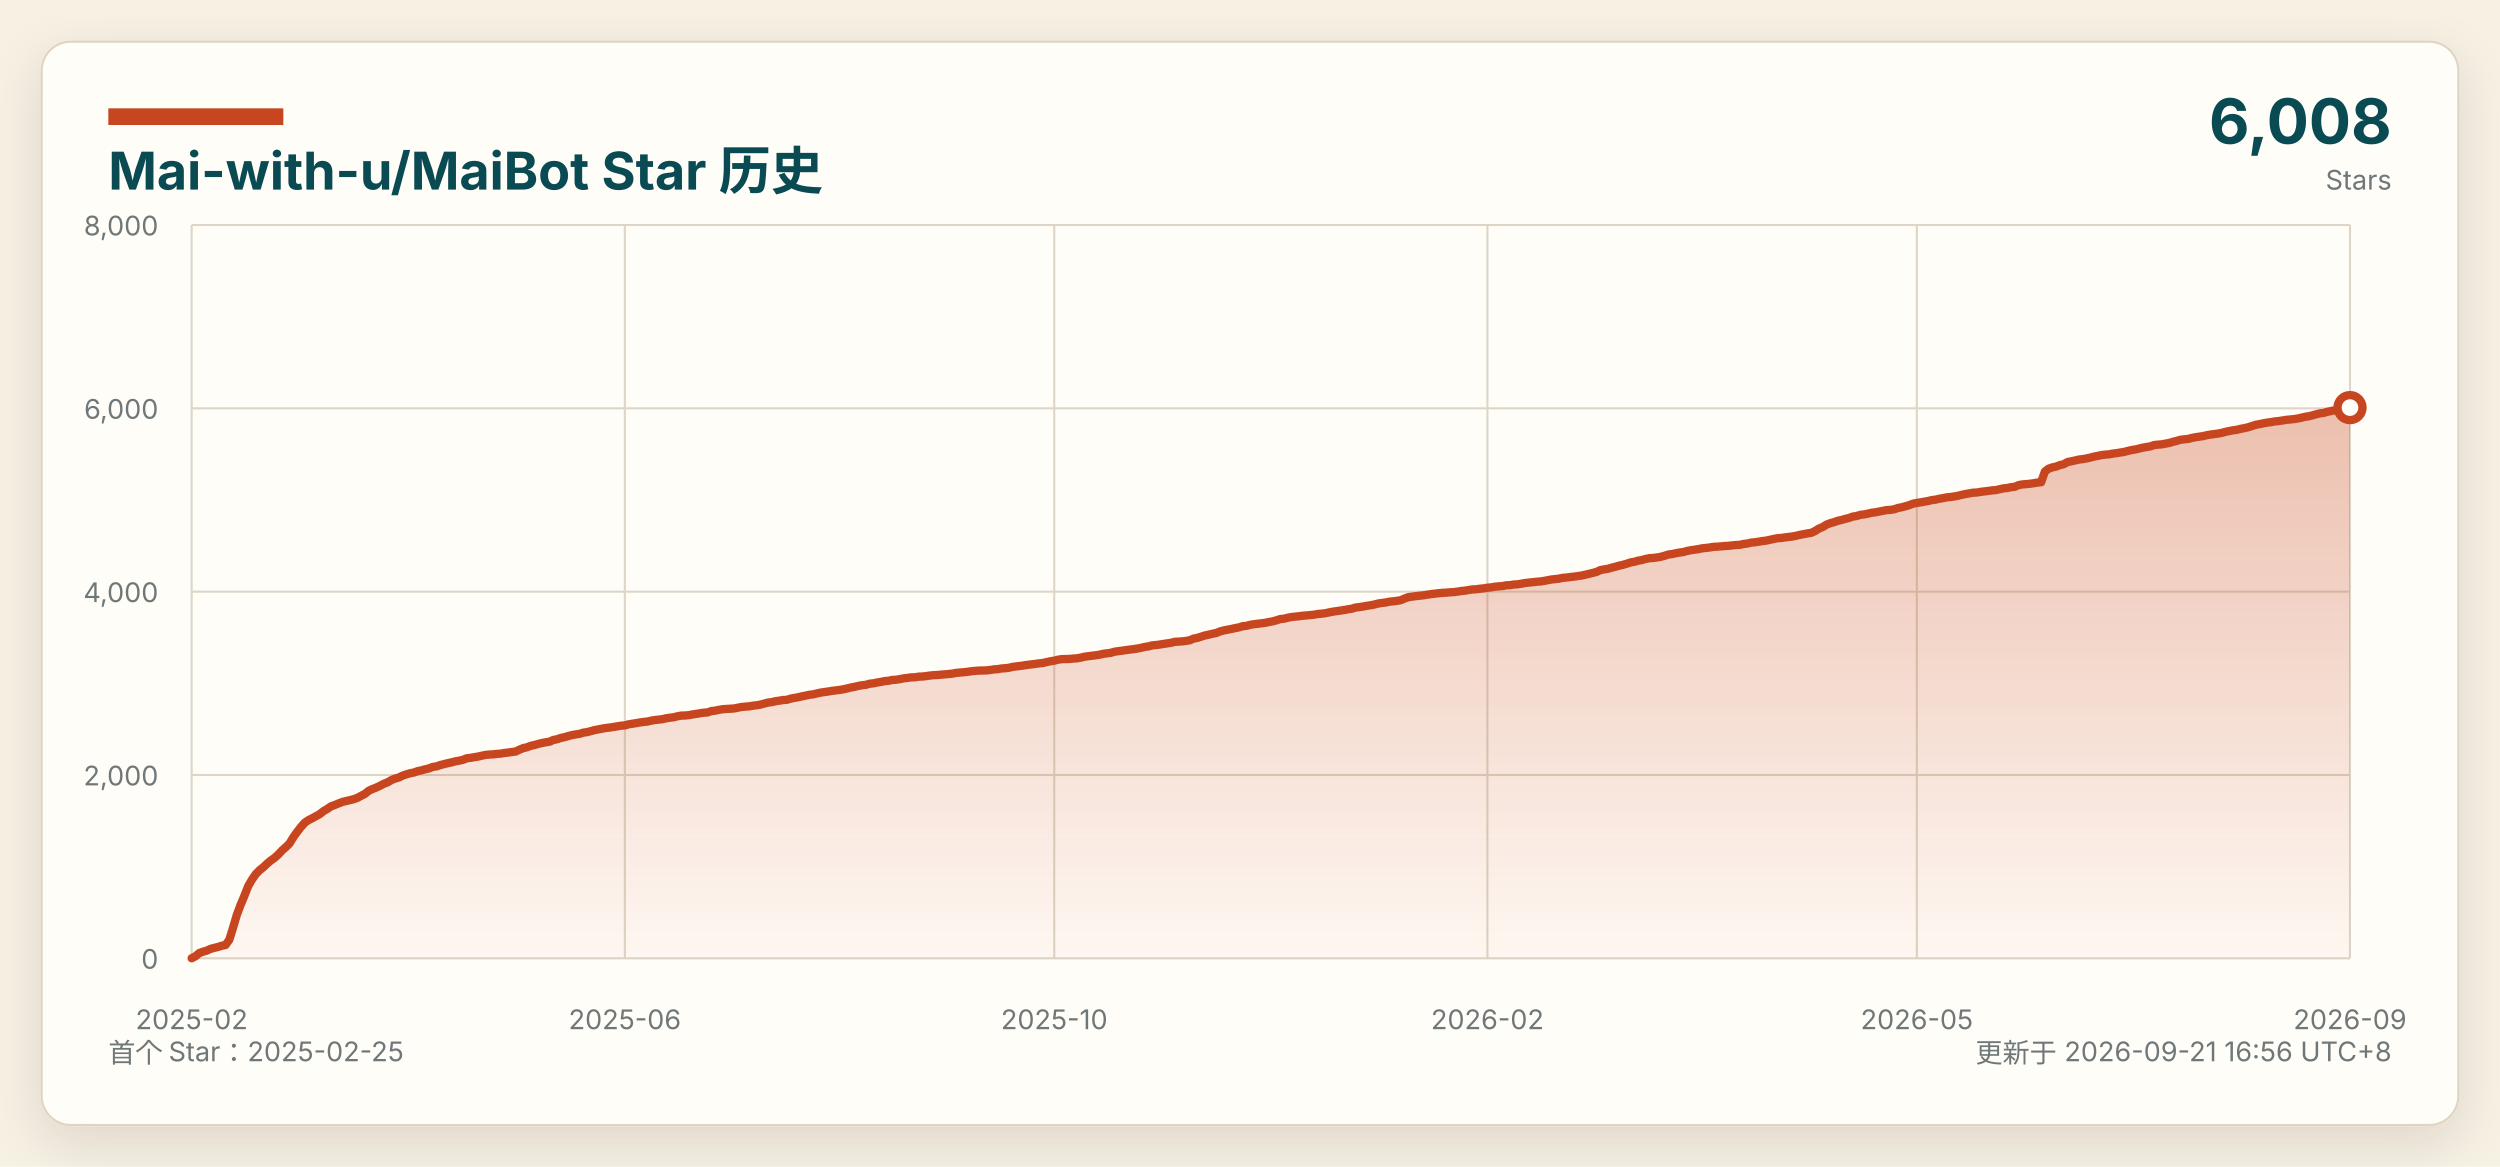
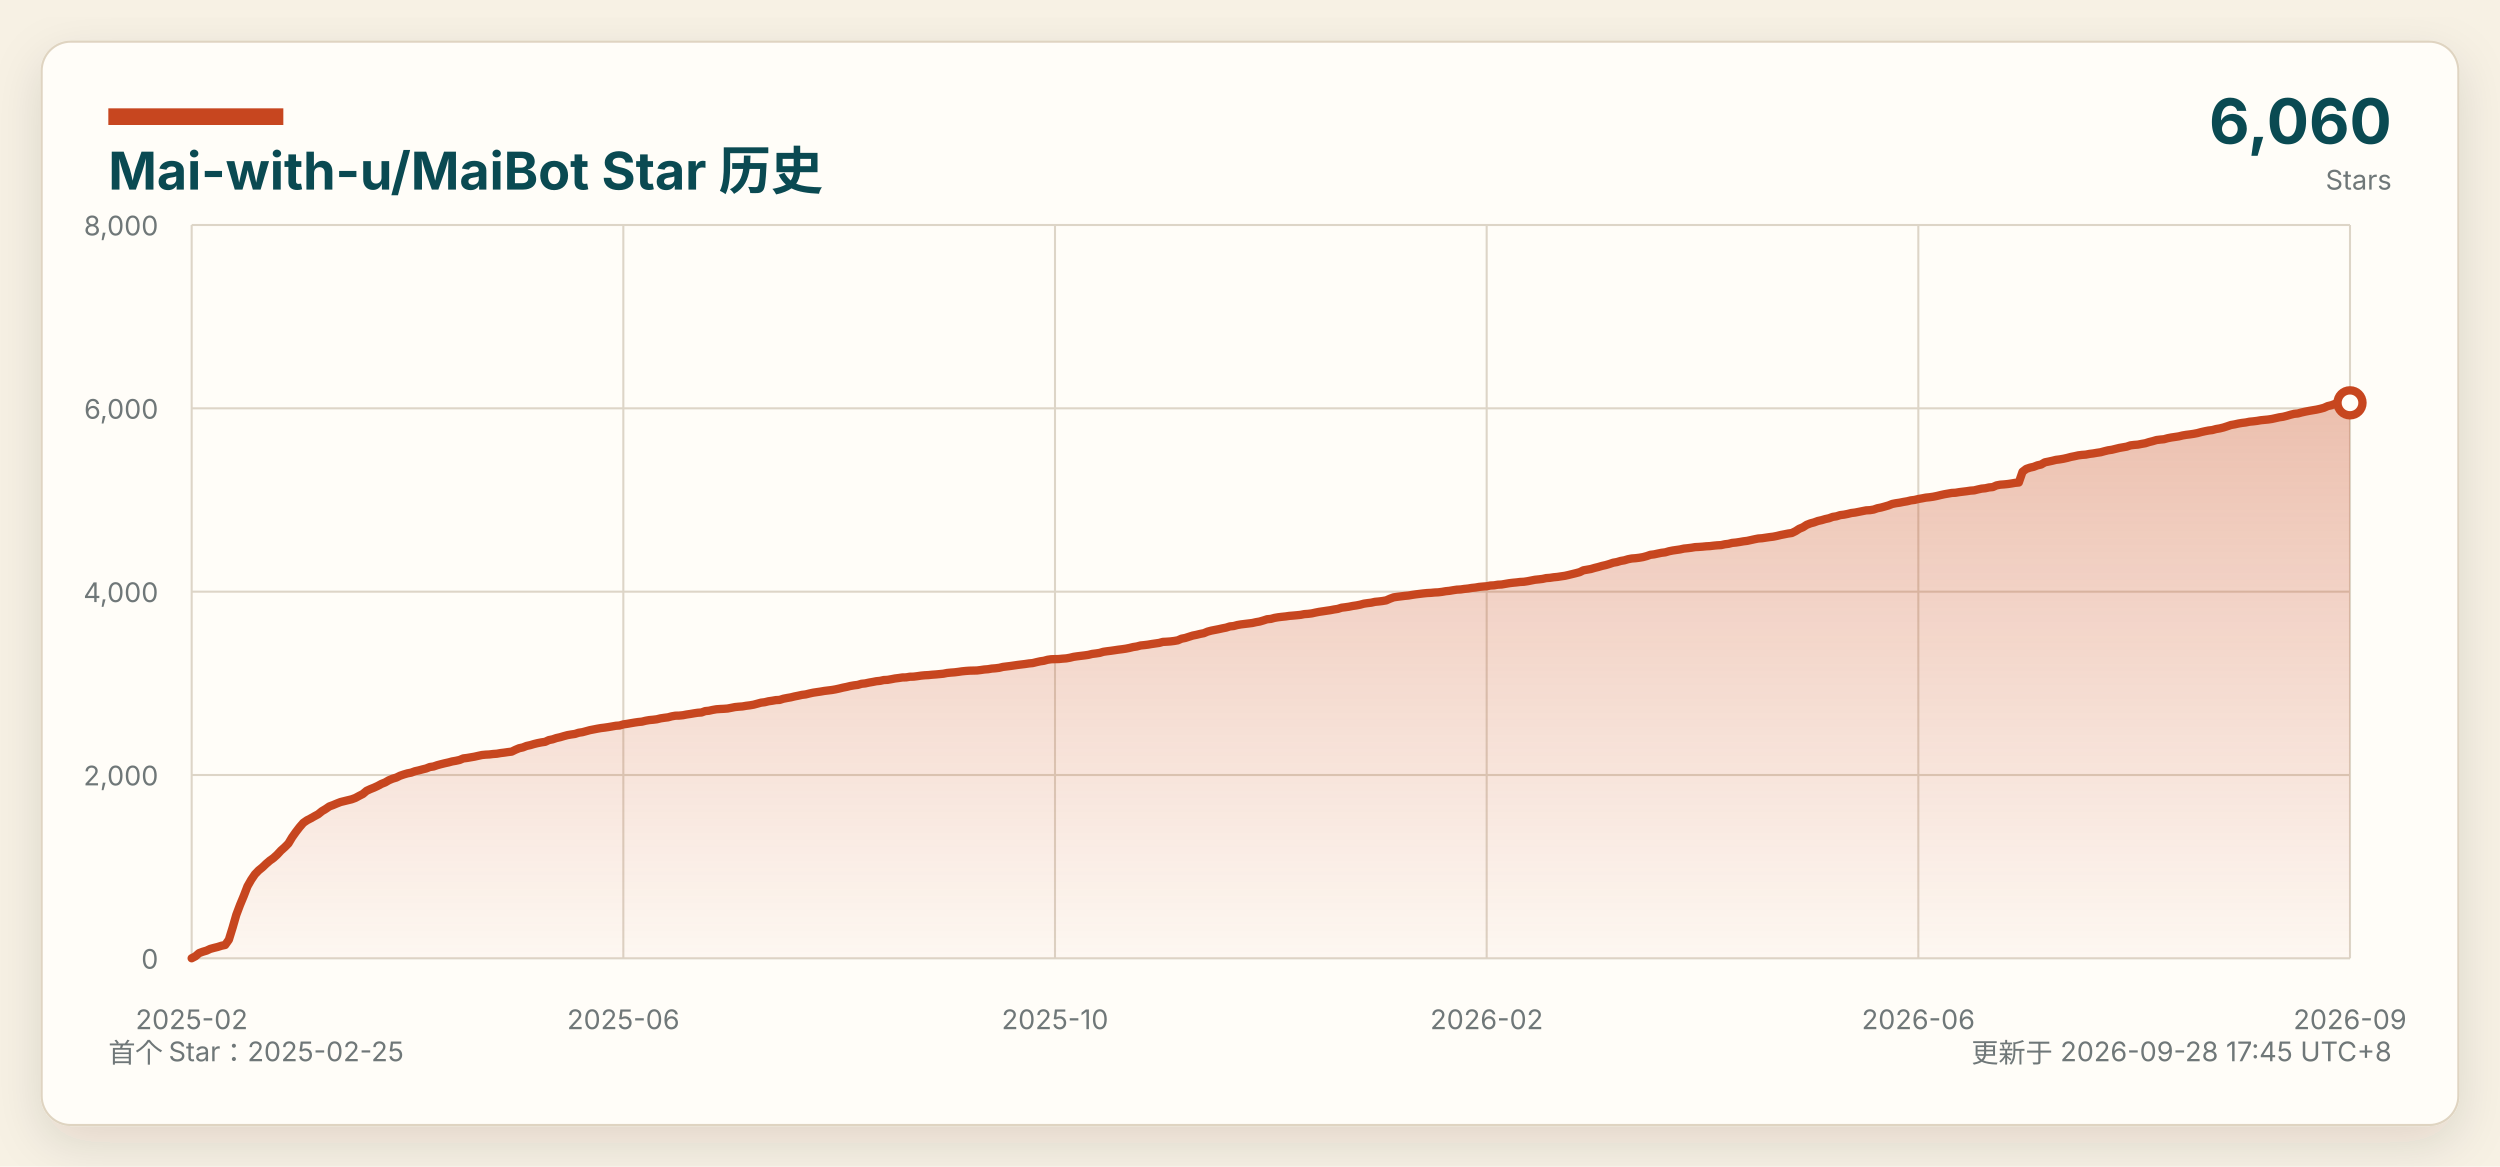
<svg xmlns="http://www.w3.org/2000/svg" width="1200" height="560" viewBox="0 0 1200 560" role="img" aria-labelledby="title desc">
  <defs>
    <linearGradient id="area" x1="0" x2="0" y1="0" y2="1">
      <stop offset="0%" stop-color="#c7461f" stop-opacity="0.34" />
      <stop offset="100%" stop-color="#c7461f" stop-opacity="0.03" />
    </linearGradient>
    <filter id="shadow" x="-5%" y="-8%" width="110%" height="116%">
      <feDropShadow dx="0" dy="8" stdDeviation="12" flood-color="#2b2318" flood-opacity="0.12" />
    </filter>
  </defs>
  <style>
    text { font-family: -apple-system, BlinkMacSystemFont, "Segoe UI", "Microsoft YaHei", sans-serif; }
    .background { fill: #f7f1e4; }
    .panel { fill: #fffdf8; stroke: #dfd4c1; }
    .title { fill: #0a4a52; }
    .muted { fill: #6f7778; }
    .grid { stroke: #ddd5c7; stroke-width: 1; }
    .axis-label { fill: #6f7778; font-size: 13px; }
    @media (prefers-color-scheme: dark) {
      .background { fill: #0d1117; }
      .panel { fill: #161b22; stroke: #30363d; }
      .title { fill: #f0f6fc; }
      .muted, .axis-label { fill: #8b949e; }
      .grid { stroke: #30363d; }
    }
  </style>
  <rect class="background" width="1200" height="560" />
  <rect class="panel" x="20" y="20" width="1160" height="520" rx="14" filter="url(#shadow)" />
  <rect x="52" y="52" width="84" height="8" fill="#c7461f" />
  <text class="title" x="52" y="91" font-size="25" font-weight="700">Mai-with-u/MaiBot Star 历史</text>
  <text class="muted" x="52" y="510" font-size="13">首个 Star：2025-02-25</text>
-   <text class="muted" x="1148" y="510" font-size="13" text-anchor="end">更新于 2026-09-21 16:56 UTC+8</text>
-   <text class="title" x="1148" y="69" font-size="30" font-weight="700" text-anchor="end">6,008</text>
+   <text class="muted" x="1148" y="510" font-size="13" text-anchor="end">更新于 2026-09-28 17:45 UTC+8</text>
+   <text class="title" x="1148" y="69" font-size="30" font-weight="700" text-anchor="end">6,060</text>
  <text class="muted" x="1148" y="91" font-size="13" text-anchor="end">Stars</text>
  <line class="grid" x1="92" y1="460.00" x2="1128" y2="460.00" />
  <text class="axis-label" x="76" y="465.00" text-anchor="end">0</text>
  <line class="grid" x1="92" y1="372.00" x2="1128" y2="372.00" />
  <text class="axis-label" x="76" y="377.00" text-anchor="end">2,000</text>
  <line class="grid" x1="92" y1="284.00" x2="1128" y2="284.00" />
  <text class="axis-label" x="76" y="289.00" text-anchor="end">4,000</text>
  <line class="grid" x1="92" y1="196.00" x2="1128" y2="196.00" />
  <text class="axis-label" x="76" y="201.00" text-anchor="end">6,000</text>
  <line class="grid" x1="92" y1="108.00" x2="1128" y2="108.00" />
  <text class="axis-label" x="76" y="113.00" text-anchor="end">8,000</text>
  <line class="grid" x1="92.00" y1="108" x2="92.00" y2="460" />
  <text class="axis-label" x="92.00" y="494" text-anchor="middle">2025-02</text>
-   <line class="grid" x1="299.92" y1="108" x2="299.92" y2="460" />
-   <text class="axis-label" x="299.92" y="494" text-anchor="middle">2025-06</text>
-   <line class="grid" x1="506.04" y1="108" x2="506.04" y2="460" />
-   <text class="axis-label" x="506.04" y="494" text-anchor="middle">2025-10</text>
-   <line class="grid" x1="713.96" y1="108" x2="713.96" y2="460" />
-   <text class="axis-label" x="713.96" y="494" text-anchor="middle">2026-02</text>
-   <line class="grid" x1="920.08" y1="108" x2="920.08" y2="460" />
-   <text class="axis-label" x="920.08" y="494" text-anchor="middle">2026-05</text>
+   <line class="grid" x1="299.20" y1="108" x2="299.20" y2="460" />
+   <text class="axis-label" x="299.20" y="494" text-anchor="middle">2025-06</text>
+   <line class="grid" x1="506.40" y1="108" x2="506.40" y2="460" />
+   <text class="axis-label" x="506.40" y="494" text-anchor="middle">2025-10</text>
+   <line class="grid" x1="713.60" y1="108" x2="713.60" y2="460" />
+   <text class="axis-label" x="713.60" y="494" text-anchor="middle">2026-02</text>
+   <line class="grid" x1="920.80" y1="108" x2="920.80" y2="460" />
+   <text class="axis-label" x="920.80" y="494" text-anchor="middle">2026-06</text>
  <line class="grid" x1="1128.00" y1="108" x2="1128.00" y2="460" />
  <text class="axis-label" x="1128.00" y="494" text-anchor="middle">2026-09</text>
-   <path d="M 92.00 460 L 92.00 459.96 L 93.81 459.03 L 95.62 457.49 L 97.42 456.83 L 99.23 456.30 L 101.04 455.47 L 102.85 454.98 L 104.66 454.54 L 106.46 453.97 L 108.27 453.58 L 110.08 451.07 L 111.89 445.22 L 113.70 439.06 L 115.50 434.30 L 117.31 429.99 L 119.12 425.37 L 120.93 422.25 L 122.74 419.61 L 124.54 417.76 L 126.35 416.31 L 128.16 414.59 L 129.97 413.05 L 131.78 411.78 L 133.58 410.15 L 135.39 408.21 L 137.20 406.63 L 139.01 404.82 L 140.82 401.83 L 142.62 399.32 L 144.43 396.99 L 146.24 394.92 L 148.05 393.69 L 149.86 392.77 L 151.66 391.76 L 153.47 390.79 L 155.28 389.34 L 157.09 388.28 L 158.90 387.05 L 160.71 386.39 L 162.51 385.64 L 164.32 384.94 L 166.13 384.50 L 167.94 384.06 L 169.75 383.62 L 171.55 382.96 L 173.36 381.99 L 175.17 381.06 L 176.98 379.57 L 178.79 378.73 L 180.59 378.03 L 182.40 377.19 L 184.21 376.22 L 186.02 375.52 L 187.83 374.46 L 189.63 373.72 L 191.44 373.19 L 193.25 372.31 L 195.06 371.69 L 196.87 371.16 L 198.67 370.81 L 200.48 370.15 L 202.29 369.76 L 204.10 369.27 L 205.91 368.83 L 207.71 368.13 L 209.52 367.86 L 211.33 367.25 L 213.14 366.76 L 214.95 366.32 L 216.75 365.93 L 218.56 365.44 L 220.37 365.14 L 222.18 364.74 L 223.99 363.99 L 225.79 363.77 L 227.60 363.46 L 229.41 363.16 L 231.22 362.76 L 233.03 362.36 L 234.83 362.19 L 236.64 362.10 L 238.45 361.88 L 240.26 361.75 L 242.07 361.44 L 243.87 361.22 L 245.68 360.96 L 247.49 360.74 L 249.30 359.86 L 251.11 359.11 L 252.91 358.71 L 254.72 358.01 L 256.53 357.61 L 258.34 357.08 L 260.15 356.64 L 261.95 356.29 L 263.76 356.03 L 265.57 355.19 L 267.38 354.84 L 269.19 354.22 L 270.99 353.83 L 272.80 353.30 L 274.61 352.82 L 276.42 352.51 L 278.23 352.24 L 280.03 351.67 L 281.84 351.41 L 283.65 350.92 L 285.46 350.44 L 287.27 350.09 L 289.08 349.74 L 290.88 349.43 L 292.69 349.21 L 294.50 348.94 L 296.31 348.64 L 298.12 348.33 L 299.92 348.20 L 301.73 347.67 L 303.54 347.40 L 305.35 347.10 L 307.16 346.79 L 308.96 346.52 L 310.77 346.35 L 312.58 345.91 L 314.39 345.60 L 316.20 345.42 L 318.00 345.20 L 319.81 344.76 L 321.62 344.50 L 323.43 344.28 L 325.24 343.80 L 327.04 343.49 L 328.85 343.44 L 330.66 343.27 L 332.47 342.92 L 334.28 342.65 L 336.08 342.34 L 337.89 342.08 L 339.70 341.95 L 341.51 341.29 L 343.32 341.11 L 345.12 340.72 L 346.93 340.41 L 348.74 340.28 L 350.55 340.19 L 352.36 340.06 L 354.16 339.70 L 355.97 339.35 L 357.78 339.18 L 359.59 339.04 L 361.40 338.74 L 363.20 338.52 L 365.01 338.21 L 366.82 337.72 L 368.63 337.24 L 370.44 337.02 L 372.24 336.58 L 374.05 336.32 L 375.86 336.01 L 377.67 335.92 L 379.48 335.35 L 381.28 335.00 L 383.09 334.69 L 384.90 334.25 L 386.71 333.90 L 388.52 333.50 L 390.32 333.28 L 392.13 332.84 L 393.94 332.44 L 395.75 332.18 L 397.56 331.92 L 399.36 331.61 L 401.17 331.39 L 402.98 331.17 L 404.79 330.86 L 406.60 330.46 L 408.40 330.02 L 410.21 329.67 L 412.02 329.23 L 413.83 328.92 L 415.64 328.70 L 417.45 328.18 L 419.25 328.00 L 421.06 327.60 L 422.87 327.30 L 424.68 326.94 L 426.49 326.77 L 428.29 326.37 L 430.10 326.28 L 431.91 325.98 L 433.72 325.62 L 435.53 325.40 L 437.33 325.14 L 439.14 325.10 L 440.95 324.79 L 442.76 324.74 L 444.57 324.52 L 446.37 324.26 L 448.18 324.08 L 449.99 324.00 L 451.80 323.82 L 453.61 323.69 L 455.41 323.51 L 457.22 323.34 L 459.03 322.98 L 460.84 322.81 L 462.65 322.68 L 464.45 322.46 L 466.26 322.19 L 468.07 322.02 L 469.88 321.88 L 471.69 321.84 L 473.49 321.80 L 475.30 321.58 L 477.11 321.31 L 478.92 321.18 L 480.73 320.87 L 482.53 320.74 L 484.34 320.52 L 486.15 320.08 L 487.96 319.86 L 489.77 319.64 L 491.57 319.38 L 493.38 319.11 L 495.19 318.89 L 497.00 318.67 L 498.81 318.41 L 500.61 318.23 L 502.42 317.79 L 504.23 317.40 L 506.04 317.13 L 507.85 316.65 L 509.65 316.38 L 511.46 316.34 L 513.27 316.30 L 515.08 316.12 L 516.89 315.99 L 518.69 315.68 L 520.50 315.24 L 522.31 314.98 L 524.12 314.76 L 525.93 314.54 L 527.73 314.27 L 529.54 313.83 L 531.35 313.61 L 533.16 313.35 L 534.97 312.82 L 536.77 312.56 L 538.58 312.34 L 540.39 312.07 L 542.20 311.81 L 544.01 311.59 L 545.82 311.32 L 547.62 310.97 L 549.43 310.53 L 551.24 310.27 L 553.05 309.78 L 554.86 309.61 L 556.66 309.39 L 558.47 309.08 L 560.28 308.82 L 562.09 308.55 L 563.90 308.07 L 565.70 307.98 L 567.51 307.85 L 569.32 307.63 L 571.13 307.32 L 572.94 306.53 L 574.74 306.18 L 576.55 305.60 L 578.36 305.03 L 580.17 304.64 L 581.98 304.20 L 583.78 303.84 L 585.59 303.10 L 587.40 302.61 L 589.21 302.26 L 591.02 301.91 L 592.82 301.51 L 594.63 301.16 L 596.44 300.59 L 598.25 300.41 L 600.06 299.93 L 601.86 299.62 L 603.67 299.40 L 605.48 299.18 L 607.29 298.96 L 609.10 298.56 L 610.90 298.26 L 612.71 297.73 L 614.52 297.16 L 616.33 296.98 L 618.14 296.50 L 619.94 296.19 L 621.75 295.97 L 623.56 295.79 L 625.37 295.53 L 627.18 295.40 L 628.98 295.22 L 630.79 295.04 L 632.60 294.69 L 634.41 294.56 L 636.22 294.34 L 638.02 293.94 L 639.83 293.59 L 641.64 293.33 L 643.45 293.06 L 645.26 292.80 L 647.06 292.45 L 648.87 292.18 L 650.68 291.61 L 652.49 291.39 L 654.30 291.13 L 656.10 290.78 L 657.91 290.51 L 659.72 290.16 L 661.53 289.68 L 663.34 289.41 L 665.14 289.19 L 666.95 288.80 L 668.76 288.62 L 670.57 288.40 L 672.38 288.09 L 674.18 287.30 L 675.99 286.64 L 677.80 286.38 L 679.61 286.16 L 681.42 285.94 L 683.23 285.76 L 685.03 285.45 L 686.84 285.19 L 688.65 284.97 L 690.46 284.75 L 692.27 284.57 L 694.07 284.48 L 695.88 284.31 L 697.69 284.22 L 699.50 284.00 L 701.31 283.69 L 703.11 283.52 L 704.92 283.21 L 706.73 282.94 L 708.54 282.86 L 710.35 282.59 L 712.15 282.42 L 713.96 282.11 L 715.77 281.93 L 717.58 281.62 L 719.39 281.45 L 721.19 281.32 L 723.00 280.96 L 724.81 280.88 L 726.62 280.57 L 728.43 280.48 L 730.23 280.17 L 732.04 279.86 L 733.85 279.64 L 735.66 279.47 L 737.47 279.25 L 739.27 279.12 L 741.08 278.85 L 742.89 278.50 L 744.70 278.15 L 746.51 277.97 L 748.31 277.75 L 750.12 277.36 L 751.93 277.22 L 753.74 276.96 L 755.55 276.78 L 757.35 276.52 L 759.16 276.26 L 760.97 275.86 L 762.78 275.42 L 764.59 274.98 L 766.39 274.50 L 768.20 273.62 L 770.01 273.31 L 771.82 273.00 L 773.63 272.47 L 775.43 272.03 L 777.24 271.50 L 779.05 271.11 L 780.86 270.58 L 782.67 269.96 L 784.47 269.66 L 786.28 269.13 L 788.09 268.82 L 789.90 268.29 L 791.71 267.94 L 793.51 267.81 L 795.32 267.59 L 797.13 267.28 L 798.94 266.80 L 800.75 266.18 L 802.55 265.96 L 804.36 265.56 L 806.17 265.21 L 807.98 264.99 L 809.79 264.46 L 811.60 264.11 L 813.40 263.85 L 815.21 263.58 L 817.02 263.19 L 818.83 263.01 L 820.64 262.79 L 822.44 262.48 L 824.25 262.40 L 826.06 262.26 L 827.87 262.09 L 829.68 262.00 L 831.48 261.78 L 833.29 261.60 L 835.10 261.52 L 836.91 261.12 L 838.72 260.90 L 840.52 260.46 L 842.33 260.28 L 844.14 260.02 L 845.95 259.71 L 847.76 259.49 L 849.56 259.10 L 851.37 258.70 L 853.18 258.35 L 854.99 258.22 L 856.80 257.95 L 858.60 257.73 L 860.41 257.51 L 862.22 257.16 L 864.03 256.72 L 865.84 256.37 L 867.64 256.02 L 869.45 255.75 L 871.26 254.87 L 873.07 253.73 L 874.88 252.98 L 876.68 251.84 L 878.49 251.13 L 880.30 250.65 L 882.11 249.99 L 883.92 249.59 L 885.72 249.06 L 887.53 248.62 L 889.34 247.96 L 891.15 247.70 L 892.96 247.13 L 894.76 246.91 L 896.57 246.56 L 898.38 246.12 L 900.19 245.90 L 902.00 245.54 L 903.80 245.19 L 905.61 244.84 L 907.42 244.75 L 909.23 244.44 L 911.04 243.83 L 912.84 243.48 L 914.65 242.99 L 916.46 242.46 L 918.27 241.76 L 920.08 241.41 L 921.88 241.14 L 923.69 240.79 L 925.50 240.48 L 927.31 240.04 L 929.12 239.82 L 930.92 239.38 L 932.73 239.08 L 934.54 238.72 L 936.35 238.55 L 938.16 238.28 L 939.97 237.93 L 941.77 237.49 L 943.58 237.10 L 945.39 236.79 L 947.20 236.48 L 949.01 236.39 L 950.81 236.08 L 952.62 235.86 L 954.43 235.64 L 956.24 235.38 L 958.05 235.25 L 959.85 234.81 L 961.66 234.41 L 963.47 234.24 L 965.28 233.84 L 967.09 233.66 L 968.89 232.87 L 970.70 232.52 L 972.51 232.39 L 974.32 232.21 L 976.13 231.95 L 977.93 231.64 L 979.74 231.46 L 981.55 226.32 L 983.36 224.95 L 985.17 224.34 L 986.97 223.94 L 988.78 223.24 L 990.59 222.84 L 992.40 221.78 L 994.21 221.43 L 996.01 221.04 L 997.82 220.60 L 999.63 220.38 L 1001.44 220.07 L 1003.25 219.67 L 1005.05 219.19 L 1006.86 218.84 L 1008.67 218.44 L 1010.48 218.22 L 1012.29 218.09 L 1014.09 217.74 L 1015.90 217.52 L 1017.71 217.21 L 1019.52 216.94 L 1021.33 216.46 L 1023.13 216.02 L 1024.94 215.76 L 1026.75 215.32 L 1028.56 214.88 L 1030.37 214.57 L 1032.17 214.26 L 1033.98 213.64 L 1035.79 213.42 L 1037.60 213.29 L 1039.41 212.94 L 1041.21 212.63 L 1043.02 212.06 L 1044.83 211.62 L 1046.64 211.09 L 1048.45 210.87 L 1050.25 210.70 L 1052.06 210.21 L 1053.87 209.86 L 1055.68 209.60 L 1057.49 209.33 L 1059.29 208.89 L 1061.10 208.58 L 1062.91 208.36 L 1064.72 208.10 L 1066.53 207.75 L 1068.34 207.26 L 1070.14 206.87 L 1071.95 206.52 L 1073.76 206.30 L 1075.57 205.81 L 1077.38 205.50 L 1079.18 205.06 L 1080.99 204.49 L 1082.80 203.88 L 1084.61 203.57 L 1086.42 203.17 L 1088.22 202.86 L 1090.03 202.64 L 1091.84 202.29 L 1093.65 202.12 L 1095.46 201.85 L 1097.26 201.54 L 1099.07 201.37 L 1100.88 201.19 L 1102.69 200.93 L 1104.50 200.53 L 1106.30 200.09 L 1108.11 199.83 L 1109.92 199.39 L 1111.73 198.86 L 1113.54 198.42 L 1115.34 198.20 L 1117.15 197.67 L 1118.96 197.28 L 1120.77 196.92 L 1122.58 196.62 L 1124.38 196.31 L 1126.19 195.91 L 1128.00 195.65 L 1128.00 460 Z" fill="url(#area)" />
-   <polyline points="92.00,459.96 93.81,459.03 95.62,457.49 97.42,456.83 99.23,456.30 101.04,455.47 102.85,454.98 104.66,454.54 106.46,453.97 108.27,453.58 110.08,451.07 111.89,445.22 113.70,439.06 115.50,434.30 117.31,429.99 119.12,425.37 120.93,422.25 122.74,419.61 124.54,417.76 126.35,416.31 128.16,414.59 129.97,413.05 131.78,411.78 133.58,410.15 135.39,408.21 137.20,406.63 139.01,404.82 140.82,401.83 142.62,399.32 144.43,396.99 146.24,394.92 148.05,393.69 149.86,392.77 151.66,391.76 153.47,390.79 155.28,389.34 157.09,388.28 158.90,387.05 160.71,386.39 162.51,385.64 164.32,384.94 166.13,384.50 167.94,384.06 169.75,383.62 171.55,382.96 173.36,381.99 175.17,381.06 176.98,379.57 178.79,378.73 180.59,378.03 182.40,377.19 184.21,376.22 186.02,375.52 187.83,374.46 189.63,373.72 191.44,373.19 193.25,372.31 195.06,371.69 196.87,371.16 198.67,370.81 200.48,370.15 202.29,369.76 204.10,369.27 205.91,368.83 207.71,368.13 209.52,367.86 211.33,367.25 213.14,366.76 214.95,366.32 216.75,365.93 218.56,365.44 220.37,365.14 222.18,364.74 223.99,363.99 225.79,363.77 227.60,363.46 229.41,363.16 231.22,362.76 233.03,362.36 234.83,362.19 236.64,362.10 238.45,361.88 240.26,361.75 242.07,361.44 243.87,361.22 245.68,360.96 247.49,360.74 249.30,359.86 251.11,359.11 252.91,358.71 254.72,358.01 256.53,357.61 258.34,357.08 260.15,356.64 261.95,356.29 263.76,356.03 265.57,355.19 267.38,354.84 269.19,354.22 270.99,353.83 272.80,353.30 274.61,352.82 276.42,352.51 278.23,352.24 280.03,351.67 281.84,351.41 283.65,350.92 285.46,350.44 287.27,350.09 289.08,349.74 290.88,349.43 292.69,349.21 294.50,348.94 296.31,348.64 298.12,348.33 299.92,348.20 301.73,347.67 303.54,347.40 305.35,347.10 307.16,346.79 308.96,346.52 310.77,346.35 312.58,345.91 314.39,345.60 316.20,345.42 318.00,345.20 319.81,344.76 321.62,344.50 323.43,344.28 325.24,343.80 327.04,343.49 328.85,343.44 330.66,343.27 332.47,342.92 334.28,342.65 336.08,342.34 337.89,342.08 339.70,341.95 341.51,341.29 343.32,341.11 345.12,340.72 346.93,340.41 348.74,340.28 350.55,340.19 352.36,340.06 354.16,339.70 355.97,339.35 357.78,339.18 359.59,339.04 361.40,338.74 363.20,338.52 365.01,338.21 366.82,337.72 368.63,337.24 370.44,337.02 372.24,336.58 374.05,336.32 375.86,336.01 377.67,335.92 379.48,335.35 381.28,335.00 383.09,334.69 384.90,334.25 386.71,333.90 388.52,333.50 390.32,333.28 392.13,332.84 393.94,332.44 395.75,332.18 397.56,331.92 399.36,331.61 401.17,331.39 402.98,331.17 404.79,330.86 406.60,330.46 408.40,330.02 410.21,329.67 412.02,329.23 413.83,328.92 415.64,328.70 417.45,328.18 419.25,328.00 421.06,327.60 422.87,327.30 424.68,326.94 426.49,326.77 428.29,326.37 430.10,326.28 431.91,325.98 433.72,325.62 435.53,325.40 437.33,325.14 439.14,325.10 440.95,324.79 442.76,324.74 444.57,324.52 446.37,324.26 448.18,324.08 449.99,324.00 451.80,323.82 453.61,323.69 455.41,323.51 457.22,323.34 459.03,322.98 460.84,322.81 462.65,322.68 464.45,322.46 466.26,322.19 468.07,322.02 469.88,321.88 471.69,321.84 473.49,321.80 475.30,321.58 477.11,321.31 478.92,321.18 480.73,320.87 482.53,320.74 484.34,320.52 486.15,320.08 487.96,319.86 489.77,319.64 491.57,319.38 493.38,319.11 495.19,318.89 497.00,318.67 498.81,318.41 500.61,318.23 502.42,317.79 504.23,317.40 506.04,317.13 507.85,316.65 509.65,316.38 511.46,316.34 513.27,316.30 515.08,316.12 516.89,315.99 518.69,315.68 520.50,315.24 522.31,314.98 524.12,314.76 525.93,314.54 527.73,314.27 529.54,313.83 531.35,313.61 533.16,313.35 534.97,312.82 536.77,312.56 538.58,312.34 540.39,312.07 542.20,311.81 544.01,311.59 545.82,311.32 547.62,310.97 549.43,310.53 551.24,310.27 553.05,309.78 554.86,309.61 556.66,309.39 558.47,309.08 560.28,308.82 562.09,308.55 563.90,308.07 565.70,307.98 567.51,307.85 569.32,307.63 571.13,307.32 572.94,306.53 574.74,306.18 576.55,305.60 578.36,305.03 580.17,304.64 581.98,304.20 583.78,303.84 585.59,303.10 587.40,302.61 589.21,302.26 591.02,301.91 592.82,301.51 594.63,301.16 596.44,300.59 598.25,300.41 600.06,299.93 601.86,299.62 603.67,299.40 605.48,299.18 607.29,298.96 609.10,298.56 610.90,298.26 612.71,297.73 614.52,297.16 616.33,296.98 618.14,296.50 619.94,296.19 621.75,295.97 623.56,295.79 625.37,295.53 627.18,295.40 628.98,295.22 630.79,295.04 632.60,294.69 634.41,294.56 636.22,294.34 638.02,293.94 639.83,293.59 641.64,293.33 643.45,293.06 645.26,292.80 647.06,292.45 648.87,292.18 650.68,291.61 652.49,291.39 654.30,291.13 656.10,290.78 657.91,290.51 659.72,290.16 661.53,289.68 663.34,289.41 665.14,289.19 666.95,288.80 668.76,288.62 670.57,288.40 672.38,288.09 674.18,287.30 675.99,286.64 677.80,286.38 679.61,286.16 681.42,285.94 683.23,285.76 685.03,285.45 686.84,285.19 688.65,284.97 690.46,284.75 692.27,284.57 694.07,284.48 695.88,284.31 697.69,284.22 699.50,284.00 701.31,283.69 703.11,283.52 704.92,283.21 706.73,282.94 708.54,282.86 710.35,282.59 712.15,282.42 713.96,282.11 715.77,281.93 717.58,281.62 719.39,281.45 721.19,281.32 723.00,280.96 724.81,280.88 726.62,280.57 728.43,280.48 730.23,280.17 732.04,279.86 733.85,279.64 735.66,279.47 737.47,279.25 739.27,279.12 741.08,278.85 742.89,278.50 744.70,278.15 746.51,277.97 748.31,277.75 750.12,277.36 751.93,277.22 753.74,276.96 755.55,276.78 757.35,276.52 759.16,276.26 760.97,275.86 762.78,275.42 764.59,274.98 766.39,274.50 768.20,273.62 770.01,273.31 771.82,273.00 773.63,272.47 775.43,272.03 777.24,271.50 779.05,271.11 780.86,270.58 782.67,269.96 784.47,269.66 786.28,269.13 788.09,268.82 789.90,268.29 791.71,267.94 793.51,267.81 795.32,267.59 797.13,267.28 798.94,266.80 800.75,266.18 802.55,265.96 804.36,265.56 806.17,265.21 807.98,264.99 809.79,264.46 811.60,264.11 813.40,263.85 815.21,263.58 817.02,263.19 818.83,263.01 820.64,262.79 822.44,262.48 824.25,262.40 826.06,262.26 827.87,262.09 829.68,262.00 831.48,261.78 833.29,261.60 835.10,261.52 836.91,261.12 838.72,260.90 840.52,260.46 842.33,260.28 844.14,260.02 845.95,259.71 847.76,259.49 849.56,259.10 851.37,258.70 853.18,258.35 854.99,258.22 856.80,257.95 858.60,257.73 860.41,257.51 862.22,257.16 864.03,256.72 865.84,256.37 867.64,256.02 869.45,255.75 871.26,254.87 873.07,253.73 874.88,252.98 876.68,251.84 878.49,251.13 880.30,250.65 882.11,249.99 883.92,249.59 885.72,249.06 887.53,248.62 889.34,247.96 891.15,247.70 892.96,247.13 894.76,246.91 896.57,246.56 898.38,246.12 900.19,245.90 902.00,245.54 903.80,245.19 905.61,244.84 907.42,244.75 909.23,244.44 911.04,243.83 912.84,243.48 914.65,242.99 916.46,242.46 918.27,241.76 920.08,241.41 921.88,241.14 923.69,240.79 925.50,240.48 927.31,240.04 929.12,239.82 930.92,239.38 932.73,239.08 934.54,238.72 936.35,238.55 938.16,238.28 939.97,237.93 941.77,237.49 943.58,237.10 945.39,236.79 947.20,236.48 949.01,236.39 950.81,236.08 952.62,235.86 954.43,235.64 956.24,235.38 958.05,235.25 959.85,234.81 961.66,234.41 963.47,234.24 965.28,233.84 967.09,233.66 968.89,232.87 970.70,232.52 972.51,232.39 974.32,232.21 976.13,231.95 977.93,231.64 979.74,231.46 981.55,226.32 983.36,224.95 985.17,224.34 986.97,223.94 988.78,223.24 990.59,222.84 992.40,221.78 994.21,221.43 996.01,221.04 997.82,220.60 999.63,220.38 1001.44,220.07 1003.25,219.67 1005.05,219.19 1006.86,218.84 1008.67,218.44 1010.48,218.22 1012.29,218.09 1014.09,217.74 1015.90,217.52 1017.71,217.21 1019.52,216.94 1021.33,216.46 1023.13,216.02 1024.94,215.76 1026.75,215.32 1028.56,214.88 1030.37,214.57 1032.17,214.26 1033.98,213.64 1035.79,213.42 1037.60,213.29 1039.41,212.94 1041.21,212.63 1043.02,212.06 1044.83,211.62 1046.64,211.09 1048.45,210.87 1050.25,210.70 1052.06,210.21 1053.87,209.86 1055.68,209.60 1057.49,209.33 1059.29,208.89 1061.10,208.58 1062.91,208.36 1064.72,208.10 1066.53,207.75 1068.34,207.26 1070.14,206.87 1071.95,206.52 1073.76,206.30 1075.57,205.81 1077.38,205.50 1079.18,205.06 1080.99,204.49 1082.80,203.88 1084.61,203.57 1086.42,203.17 1088.22,202.86 1090.03,202.64 1091.84,202.29 1093.65,202.12 1095.46,201.85 1097.26,201.54 1099.07,201.37 1100.88,201.19 1102.69,200.93 1104.50,200.53 1106.30,200.09 1108.11,199.83 1109.92,199.39 1111.73,198.86 1113.54,198.42 1115.34,198.20 1117.15,197.67 1118.96,197.28 1120.77,196.92 1122.58,196.62 1124.38,196.31 1126.19,195.91 1128.00,195.65" fill="none" stroke="#c7461f" stroke-width="4" stroke-linejoin="round" stroke-linecap="round" />
-   <circle cx="1128.00" cy="195.65" r="6" fill="#fffdf8" stroke="#c7461f" stroke-width="4" />
+   <path d="M 92.00 460 L 92.00 459.96 L 93.79 459.03 L 95.57 457.49 L 97.36 456.83 L 99.14 456.30 L 100.93 455.47 L 102.72 454.98 L 104.50 454.54 L 106.29 453.97 L 108.08 453.58 L 109.86 451.07 L 111.65 445.26 L 113.43 439.10 L 115.22 434.35 L 117.01 430.04 L 118.79 425.42 L 120.58 422.29 L 122.37 419.65 L 124.15 417.80 L 125.94 416.35 L 127.72 414.64 L 129.51 413.10 L 131.30 411.82 L 133.08 410.19 L 134.87 408.26 L 136.66 406.67 L 138.44 404.87 L 140.23 401.88 L 142.01 399.37 L 143.80 397.04 L 145.59 394.97 L 147.37 393.74 L 149.16 392.81 L 150.94 391.80 L 152.73 390.83 L 154.52 389.38 L 156.30 388.32 L 158.09 387.09 L 159.88 386.43 L 161.66 385.68 L 163.45 384.98 L 165.23 384.54 L 167.02 384.10 L 168.81 383.66 L 170.59 383.00 L 172.38 382.03 L 174.17 381.11 L 175.95 379.61 L 177.74 378.78 L 179.52 378.07 L 181.31 377.24 L 183.10 376.27 L 184.88 375.56 L 186.67 374.51 L 188.46 373.76 L 190.24 373.23 L 192.03 372.35 L 193.81 371.74 L 195.60 371.21 L 197.39 370.86 L 199.17 370.20 L 200.96 369.80 L 202.74 369.32 L 204.53 368.88 L 206.32 368.17 L 208.10 367.91 L 209.89 367.29 L 211.68 366.81 L 213.46 366.37 L 215.25 365.97 L 217.03 365.49 L 218.82 365.18 L 220.61 364.78 L 222.39 364.04 L 224.18 363.82 L 225.97 363.51 L 227.75 363.20 L 229.54 362.80 L 231.32 362.41 L 233.11 362.23 L 234.90 362.14 L 236.68 361.92 L 238.47 361.79 L 240.26 361.48 L 242.04 361.26 L 243.83 361.00 L 245.61 360.78 L 247.40 359.90 L 249.19 359.15 L 250.97 358.76 L 252.76 358.05 L 254.54 357.66 L 256.33 357.13 L 258.12 356.69 L 259.90 356.34 L 261.69 356.07 L 263.48 355.24 L 265.26 354.88 L 267.05 354.27 L 268.83 353.87 L 270.62 353.34 L 272.41 352.86 L 274.19 352.55 L 275.98 352.29 L 277.77 351.72 L 279.55 351.45 L 281.34 350.97 L 283.12 350.48 L 284.91 350.13 L 286.70 349.78 L 288.48 349.47 L 290.27 349.25 L 292.06 348.99 L 293.84 348.68 L 295.63 348.37 L 297.41 348.24 L 299.20 347.71 L 300.99 347.45 L 302.77 347.14 L 304.56 346.83 L 306.34 346.57 L 308.13 346.39 L 309.92 345.95 L 311.70 345.64 L 313.49 345.47 L 315.28 345.25 L 317.06 344.81 L 318.85 344.54 L 320.63 344.32 L 322.42 343.84 L 324.21 343.53 L 325.99 343.49 L 327.78 343.31 L 329.57 342.96 L 331.35 342.70 L 333.14 342.39 L 334.92 342.12 L 336.71 341.99 L 338.50 341.33 L 340.28 341.16 L 342.07 340.76 L 343.86 340.45 L 345.64 340.32 L 347.43 340.23 L 349.21 340.10 L 351.00 339.75 L 352.79 339.40 L 354.57 339.22 L 356.36 339.09 L 358.14 338.78 L 359.93 338.56 L 361.72 338.25 L 363.50 337.77 L 365.29 337.28 L 367.08 337.06 L 368.86 336.62 L 370.65 336.36 L 372.43 336.05 L 374.22 335.96 L 376.01 335.39 L 377.79 335.04 L 379.58 334.73 L 381.37 334.29 L 383.15 333.94 L 384.94 333.54 L 386.72 333.32 L 388.51 332.88 L 390.30 332.49 L 392.08 332.22 L 393.87 331.96 L 395.66 331.65 L 397.44 331.43 L 399.23 331.21 L 401.01 330.90 L 402.80 330.51 L 404.59 330.07 L 406.37 329.72 L 408.16 329.28 L 409.94 328.97 L 411.73 328.75 L 413.52 328.22 L 415.30 328.04 L 417.09 327.65 L 418.88 327.34 L 420.66 326.99 L 422.45 326.81 L 424.23 326.42 L 426.02 326.33 L 427.81 326.02 L 429.59 325.67 L 431.38 325.45 L 433.17 325.18 L 434.95 325.14 L 436.74 324.83 L 438.52 324.79 L 440.31 324.57 L 442.10 324.30 L 443.88 324.13 L 445.67 324.04 L 447.46 323.86 L 449.24 323.73 L 451.03 323.56 L 452.81 323.38 L 454.60 323.03 L 456.39 322.85 L 458.17 322.72 L 459.96 322.50 L 461.74 322.24 L 463.53 322.06 L 465.32 321.93 L 467.10 321.88 L 468.89 321.84 L 470.68 321.62 L 472.46 321.36 L 474.25 321.22 L 476.03 320.92 L 477.82 320.78 L 479.61 320.56 L 481.39 320.12 L 483.18 319.90 L 484.97 319.68 L 486.75 319.42 L 488.54 319.16 L 490.32 318.94 L 492.11 318.72 L 493.90 318.45 L 495.68 318.28 L 497.47 317.84 L 499.26 317.44 L 501.04 317.18 L 502.83 316.69 L 504.61 316.43 L 506.40 316.38 L 508.19 316.34 L 509.97 316.16 L 511.76 316.03 L 513.54 315.72 L 515.33 315.28 L 517.12 315.02 L 518.90 314.80 L 520.69 314.58 L 522.48 314.32 L 524.26 313.88 L 526.05 313.66 L 527.83 313.39 L 529.62 312.86 L 531.41 312.60 L 533.19 312.38 L 534.98 312.12 L 536.77 311.85 L 538.55 311.63 L 540.34 311.37 L 542.12 311.02 L 543.91 310.58 L 545.70 310.31 L 547.48 309.83 L 549.27 309.65 L 551.06 309.43 L 552.84 309.12 L 554.63 308.86 L 556.41 308.60 L 558.20 308.11 L 559.99 308.02 L 561.77 307.89 L 563.56 307.67 L 565.34 307.36 L 567.13 306.57 L 568.92 306.22 L 570.70 305.65 L 572.49 305.08 L 574.28 304.72 L 576.06 304.28 L 577.85 303.93 L 579.63 303.18 L 581.42 302.70 L 583.21 302.35 L 584.99 302.00 L 586.78 301.60 L 588.57 301.25 L 590.35 300.68 L 592.14 300.50 L 593.92 300.02 L 595.71 299.71 L 597.50 299.49 L 599.28 299.27 L 601.07 299.05 L 602.86 298.65 L 604.64 298.34 L 606.43 297.82 L 608.21 297.24 L 610.00 297.07 L 611.79 296.58 L 613.57 296.28 L 615.36 296.06 L 617.14 295.88 L 618.93 295.62 L 620.72 295.48 L 622.50 295.31 L 624.29 295.13 L 626.08 294.78 L 627.86 294.65 L 629.65 294.43 L 631.43 294.03 L 633.22 293.68 L 635.01 293.42 L 636.79 293.15 L 638.58 292.89 L 640.37 292.54 L 642.15 292.27 L 643.94 291.70 L 645.72 291.48 L 647.51 291.22 L 649.30 290.86 L 651.08 290.60 L 652.87 290.25 L 654.66 289.76 L 656.44 289.50 L 658.23 289.28 L 660.01 288.88 L 661.80 288.71 L 663.59 288.49 L 665.37 288.18 L 667.16 287.39 L 668.94 286.73 L 670.73 286.46 L 672.52 286.24 L 674.30 286.02 L 676.09 285.85 L 677.88 285.54 L 679.66 285.28 L 681.45 285.06 L 683.23 284.84 L 685.02 284.66 L 686.81 284.57 L 688.59 284.40 L 690.38 284.31 L 692.17 284.09 L 693.95 283.78 L 695.74 283.60 L 697.52 283.30 L 699.31 283.03 L 701.10 282.94 L 702.88 282.68 L 704.67 282.50 L 706.46 282.20 L 708.24 282.02 L 710.03 281.71 L 711.81 281.54 L 713.60 281.40 L 715.39 281.05 L 717.17 280.96 L 718.96 280.66 L 720.74 280.57 L 722.53 280.26 L 724.32 279.95 L 726.10 279.73 L 727.89 279.56 L 729.68 279.34 L 731.46 279.25 L 733.25 278.98 L 735.03 278.63 L 736.82 278.28 L 738.61 278.10 L 740.39 277.88 L 742.18 277.49 L 743.97 277.36 L 745.75 277.09 L 747.54 276.92 L 749.32 276.65 L 751.11 276.39 L 752.90 275.99 L 754.68 275.55 L 756.47 275.11 L 758.26 274.63 L 760.04 273.75 L 761.83 273.44 L 763.61 273.13 L 765.40 272.60 L 767.19 272.16 L 768.97 271.64 L 770.76 271.24 L 772.54 270.71 L 774.33 270.10 L 776.12 269.79 L 777.90 269.26 L 779.69 268.95 L 781.48 268.42 L 783.26 268.07 L 785.05 267.94 L 786.83 267.72 L 788.62 267.41 L 790.41 266.93 L 792.19 266.31 L 793.98 266.09 L 795.77 265.70 L 797.55 265.34 L 799.34 265.12 L 801.12 264.60 L 802.91 264.24 L 804.70 263.98 L 806.48 263.72 L 808.27 263.32 L 810.06 263.14 L 811.84 262.92 L 813.63 262.62 L 815.41 262.53 L 817.20 262.40 L 818.99 262.22 L 820.77 262.13 L 822.56 261.91 L 824.34 261.74 L 826.13 261.65 L 827.92 261.25 L 829.70 261.03 L 831.49 260.59 L 833.28 260.42 L 835.06 260.15 L 836.85 259.84 L 838.63 259.62 L 840.42 259.23 L 842.21 258.83 L 843.99 258.48 L 845.78 258.35 L 847.57 258.08 L 849.35 257.82 L 851.14 257.60 L 852.92 257.25 L 854.71 256.81 L 856.50 256.46 L 858.28 256.10 L 860.07 255.84 L 861.86 254.96 L 863.64 253.82 L 865.43 253.07 L 867.21 251.92 L 869.00 251.22 L 870.79 250.74 L 872.57 250.08 L 874.36 249.68 L 876.14 249.15 L 877.93 248.76 L 879.72 248.10 L 881.50 247.83 L 883.29 247.26 L 885.08 247.04 L 886.86 246.69 L 888.65 246.25 L 890.43 246.03 L 892.22 245.68 L 894.01 245.32 L 895.79 244.97 L 897.58 244.88 L 899.37 244.58 L 901.15 243.96 L 902.94 243.61 L 904.72 243.12 L 906.51 242.60 L 908.30 241.89 L 910.08 241.54 L 911.87 241.28 L 913.66 240.92 L 915.44 240.62 L 917.23 240.18 L 919.01 239.96 L 920.80 239.52 L 922.59 239.21 L 924.37 238.86 L 926.16 238.68 L 927.94 238.42 L 929.73 238.06 L 931.52 237.62 L 933.30 237.23 L 935.09 236.92 L 936.88 236.61 L 938.66 236.52 L 940.45 236.22 L 942.23 236.00 L 944.02 235.78 L 945.81 235.51 L 947.59 235.38 L 949.38 234.94 L 951.17 234.54 L 952.95 234.37 L 954.74 233.97 L 956.52 233.80 L 958.31 233.00 L 960.10 232.65 L 961.88 232.52 L 963.67 232.34 L 965.46 232.08 L 967.24 231.77 L 969.03 231.60 L 970.81 226.45 L 972.60 225.08 L 974.39 224.47 L 976.17 224.07 L 977.96 223.37 L 979.74 222.97 L 981.53 221.92 L 983.32 221.56 L 985.10 221.17 L 986.89 220.73 L 988.68 220.51 L 990.46 220.20 L 992.25 219.80 L 994.03 219.32 L 995.82 218.97 L 997.61 218.57 L 999.39 218.35 L 1001.18 218.22 L 1002.97 217.87 L 1004.75 217.65 L 1006.54 217.34 L 1008.32 217.08 L 1010.11 216.59 L 1011.90 216.15 L 1013.68 215.89 L 1015.47 215.45 L 1017.26 215.01 L 1019.04 214.70 L 1020.83 214.39 L 1022.61 213.78 L 1024.40 213.56 L 1026.19 213.42 L 1027.97 213.07 L 1029.76 212.76 L 1031.54 212.19 L 1033.33 211.75 L 1035.12 211.22 L 1036.90 211.00 L 1038.69 210.83 L 1040.48 210.34 L 1042.26 209.99 L 1044.05 209.73 L 1045.83 209.46 L 1047.62 209.02 L 1049.41 208.72 L 1051.19 208.50 L 1052.98 208.23 L 1054.77 207.88 L 1056.55 207.40 L 1058.34 207.00 L 1060.12 206.65 L 1061.91 206.43 L 1063.70 205.94 L 1065.48 205.64 L 1067.27 205.20 L 1069.06 204.62 L 1070.84 204.01 L 1072.63 203.70 L 1074.41 203.30 L 1076.20 203.00 L 1077.99 202.78 L 1079.77 202.42 L 1081.56 202.25 L 1083.34 202.03 L 1085.13 201.72 L 1086.92 201.54 L 1088.70 201.37 L 1090.49 201.10 L 1092.28 200.71 L 1094.06 200.31 L 1095.85 200.05 L 1097.63 199.61 L 1099.42 199.08 L 1101.21 198.64 L 1102.99 198.46 L 1104.78 197.98 L 1106.57 197.58 L 1108.35 197.23 L 1110.14 196.92 L 1111.92 196.62 L 1113.71 196.22 L 1115.50 195.74 L 1117.28 194.94 L 1119.07 194.50 L 1120.86 193.84 L 1122.64 193.76 L 1124.43 193.62 L 1126.21 193.49 L 1128.00 193.36 L 1128.00 460 Z" fill="url(#area)" />
+   <polyline points="92.00,459.96 93.79,459.03 95.57,457.49 97.36,456.83 99.14,456.30 100.93,455.47 102.72,454.98 104.50,454.54 106.29,453.97 108.08,453.58 109.86,451.07 111.65,445.26 113.43,439.10 115.22,434.35 117.01,430.04 118.79,425.42 120.58,422.29 122.37,419.65 124.15,417.80 125.94,416.35 127.72,414.64 129.51,413.10 131.30,411.82 133.08,410.19 134.87,408.26 136.66,406.67 138.44,404.87 140.23,401.88 142.01,399.37 143.80,397.04 145.59,394.97 147.37,393.74 149.16,392.81 150.94,391.80 152.73,390.83 154.52,389.38 156.30,388.32 158.09,387.09 159.88,386.43 161.66,385.68 163.45,384.98 165.23,384.54 167.02,384.10 168.81,383.66 170.59,383.00 172.38,382.03 174.17,381.11 175.95,379.61 177.74,378.78 179.52,378.07 181.31,377.24 183.10,376.27 184.88,375.56 186.67,374.51 188.46,373.76 190.24,373.23 192.03,372.35 193.81,371.74 195.60,371.21 197.39,370.86 199.17,370.20 200.96,369.80 202.74,369.32 204.53,368.88 206.32,368.17 208.10,367.91 209.89,367.29 211.68,366.81 213.46,366.37 215.25,365.97 217.03,365.49 218.82,365.18 220.61,364.78 222.39,364.04 224.18,363.82 225.97,363.51 227.75,363.20 229.54,362.80 231.32,362.41 233.11,362.23 234.90,362.14 236.68,361.92 238.47,361.79 240.26,361.48 242.04,361.26 243.83,361.00 245.61,360.78 247.40,359.90 249.19,359.15 250.97,358.76 252.76,358.05 254.54,357.66 256.33,357.13 258.12,356.69 259.90,356.34 261.69,356.07 263.48,355.24 265.26,354.88 267.05,354.27 268.83,353.87 270.62,353.34 272.41,352.86 274.19,352.55 275.98,352.29 277.77,351.72 279.55,351.45 281.34,350.97 283.12,350.48 284.91,350.13 286.70,349.78 288.48,349.47 290.27,349.25 292.06,348.99 293.84,348.68 295.63,348.37 297.41,348.24 299.20,347.71 300.99,347.45 302.77,347.14 304.56,346.83 306.34,346.57 308.13,346.39 309.92,345.95 311.70,345.64 313.49,345.47 315.28,345.25 317.06,344.81 318.85,344.54 320.63,344.32 322.42,343.84 324.21,343.53 325.99,343.49 327.78,343.31 329.57,342.96 331.35,342.70 333.14,342.39 334.92,342.12 336.71,341.99 338.50,341.33 340.28,341.16 342.07,340.76 343.86,340.45 345.64,340.32 347.43,340.23 349.21,340.10 351.00,339.75 352.79,339.40 354.57,339.22 356.36,339.09 358.14,338.78 359.93,338.56 361.72,338.25 363.50,337.77 365.29,337.28 367.08,337.06 368.86,336.62 370.65,336.36 372.43,336.05 374.22,335.96 376.01,335.39 377.79,335.04 379.58,334.73 381.37,334.29 383.15,333.94 384.94,333.54 386.72,333.32 388.51,332.88 390.30,332.49 392.08,332.22 393.87,331.96 395.66,331.65 397.44,331.43 399.23,331.21 401.01,330.90 402.80,330.51 404.59,330.07 406.37,329.72 408.16,329.28 409.94,328.97 411.73,328.75 413.52,328.22 415.30,328.04 417.09,327.65 418.88,327.34 420.66,326.99 422.45,326.81 424.23,326.42 426.02,326.33 427.81,326.02 429.59,325.67 431.38,325.45 433.17,325.18 434.95,325.14 436.74,324.83 438.52,324.79 440.31,324.57 442.10,324.30 443.88,324.13 445.67,324.04 447.46,323.86 449.24,323.73 451.03,323.56 452.81,323.38 454.60,323.03 456.39,322.85 458.17,322.72 459.96,322.50 461.74,322.24 463.53,322.06 465.32,321.93 467.10,321.88 468.89,321.84 470.68,321.62 472.46,321.36 474.25,321.22 476.03,320.92 477.82,320.78 479.61,320.56 481.39,320.12 483.18,319.90 484.97,319.68 486.75,319.42 488.54,319.16 490.32,318.94 492.11,318.72 493.90,318.45 495.68,318.28 497.47,317.84 499.26,317.44 501.04,317.18 502.83,316.69 504.61,316.43 506.40,316.38 508.19,316.34 509.97,316.16 511.76,316.03 513.54,315.72 515.33,315.28 517.12,315.02 518.90,314.80 520.69,314.58 522.48,314.32 524.26,313.88 526.05,313.66 527.83,313.39 529.62,312.86 531.41,312.60 533.19,312.38 534.98,312.12 536.77,311.85 538.55,311.63 540.34,311.37 542.12,311.02 543.91,310.58 545.70,310.31 547.48,309.83 549.27,309.65 551.06,309.43 552.84,309.12 554.63,308.86 556.41,308.60 558.20,308.11 559.99,308.02 561.77,307.89 563.56,307.67 565.34,307.36 567.13,306.57 568.92,306.22 570.70,305.65 572.49,305.08 574.28,304.72 576.06,304.28 577.85,303.93 579.63,303.18 581.42,302.70 583.21,302.35 584.99,302.00 586.78,301.60 588.57,301.25 590.35,300.68 592.14,300.50 593.92,300.02 595.71,299.71 597.50,299.49 599.28,299.27 601.07,299.05 602.86,298.65 604.64,298.34 606.43,297.82 608.21,297.24 610.00,297.07 611.79,296.58 613.57,296.28 615.36,296.06 617.14,295.88 618.93,295.62 620.72,295.48 622.50,295.31 624.29,295.13 626.08,294.78 627.86,294.65 629.65,294.43 631.43,294.03 633.22,293.68 635.01,293.42 636.79,293.15 638.58,292.89 640.37,292.54 642.15,292.27 643.94,291.70 645.72,291.48 647.51,291.22 649.30,290.86 651.08,290.60 652.87,290.25 654.66,289.76 656.44,289.50 658.23,289.28 660.01,288.88 661.80,288.71 663.59,288.49 665.37,288.18 667.16,287.39 668.94,286.73 670.73,286.46 672.52,286.24 674.30,286.02 676.09,285.85 677.88,285.54 679.66,285.28 681.45,285.06 683.23,284.84 685.02,284.66 686.81,284.57 688.59,284.40 690.38,284.31 692.17,284.09 693.95,283.78 695.74,283.60 697.52,283.30 699.31,283.03 701.10,282.94 702.88,282.68 704.67,282.50 706.46,282.20 708.24,282.02 710.03,281.71 711.81,281.54 713.60,281.40 715.39,281.05 717.17,280.96 718.96,280.66 720.74,280.57 722.53,280.26 724.32,279.95 726.10,279.73 727.89,279.56 729.68,279.34 731.46,279.25 733.25,278.98 735.03,278.63 736.82,278.28 738.61,278.10 740.39,277.88 742.18,277.49 743.97,277.36 745.75,277.09 747.54,276.92 749.32,276.65 751.11,276.39 752.90,275.99 754.68,275.55 756.47,275.11 758.26,274.63 760.04,273.75 761.83,273.44 763.61,273.13 765.40,272.60 767.19,272.16 768.97,271.64 770.76,271.24 772.54,270.71 774.33,270.10 776.12,269.79 777.90,269.26 779.69,268.95 781.48,268.42 783.26,268.07 785.05,267.94 786.83,267.72 788.62,267.41 790.41,266.93 792.19,266.31 793.98,266.09 795.77,265.70 797.55,265.34 799.34,265.12 801.12,264.60 802.91,264.24 804.70,263.98 806.48,263.72 808.27,263.32 810.06,263.14 811.84,262.92 813.63,262.62 815.41,262.53 817.20,262.40 818.99,262.22 820.77,262.13 822.56,261.91 824.34,261.74 826.13,261.65 827.92,261.25 829.70,261.03 831.49,260.59 833.28,260.42 835.06,260.15 836.85,259.84 838.63,259.62 840.42,259.23 842.21,258.83 843.99,258.48 845.78,258.35 847.57,258.08 849.35,257.82 851.14,257.60 852.92,257.25 854.71,256.81 856.50,256.46 858.28,256.10 860.07,255.84 861.86,254.96 863.64,253.82 865.43,253.07 867.21,251.92 869.00,251.22 870.79,250.74 872.57,250.08 874.36,249.68 876.14,249.15 877.93,248.76 879.72,248.10 881.50,247.83 883.29,247.26 885.08,247.04 886.86,246.69 888.65,246.25 890.43,246.03 892.22,245.68 894.01,245.32 895.79,244.97 897.58,244.88 899.37,244.58 901.15,243.96 902.94,243.61 904.72,243.12 906.51,242.60 908.30,241.89 910.08,241.54 911.87,241.28 913.66,240.92 915.44,240.62 917.23,240.18 919.01,239.96 920.80,239.52 922.59,239.21 924.37,238.86 926.16,238.68 927.94,238.42 929.73,238.06 931.52,237.62 933.30,237.23 935.09,236.92 936.88,236.61 938.66,236.52 940.45,236.22 942.23,236.00 944.02,235.78 945.81,235.51 947.59,235.38 949.38,234.94 951.17,234.54 952.95,234.37 954.74,233.97 956.52,233.80 958.31,233.00 960.10,232.65 961.88,232.52 963.67,232.34 965.46,232.08 967.24,231.77 969.03,231.60 970.81,226.45 972.60,225.08 974.39,224.47 976.17,224.07 977.96,223.37 979.74,222.97 981.53,221.92 983.32,221.56 985.10,221.17 986.89,220.73 988.68,220.51 990.46,220.20 992.25,219.80 994.03,219.32 995.82,218.97 997.61,218.57 999.39,218.35 1001.18,218.22 1002.97,217.87 1004.75,217.65 1006.54,217.34 1008.32,217.08 1010.11,216.59 1011.90,216.15 1013.68,215.89 1015.47,215.45 1017.26,215.01 1019.04,214.70 1020.83,214.39 1022.61,213.78 1024.40,213.56 1026.19,213.42 1027.97,213.07 1029.76,212.76 1031.54,212.19 1033.33,211.75 1035.12,211.22 1036.90,211.00 1038.69,210.83 1040.48,210.34 1042.26,209.99 1044.05,209.73 1045.83,209.46 1047.62,209.02 1049.41,208.72 1051.19,208.50 1052.98,208.23 1054.77,207.88 1056.55,207.40 1058.34,207.00 1060.12,206.65 1061.91,206.43 1063.70,205.94 1065.48,205.64 1067.27,205.20 1069.06,204.62 1070.84,204.01 1072.63,203.70 1074.41,203.30 1076.20,203.00 1077.99,202.78 1079.77,202.42 1081.56,202.25 1083.34,202.03 1085.13,201.72 1086.92,201.54 1088.70,201.37 1090.49,201.10 1092.28,200.71 1094.06,200.31 1095.85,200.05 1097.63,199.61 1099.42,199.08 1101.21,198.64 1102.99,198.46 1104.78,197.98 1106.57,197.58 1108.35,197.23 1110.14,196.92 1111.92,196.62 1113.71,196.22 1115.50,195.74 1117.28,194.94 1119.07,194.50 1120.86,193.84 1122.64,193.76 1124.43,193.62 1126.21,193.49 1128.00,193.36" fill="none" stroke="#c7461f" stroke-width="4" stroke-linejoin="round" stroke-linecap="round" />
+   <circle cx="1128.00" cy="193.36" r="6" fill="#fffdf8" stroke="#c7461f" stroke-width="4" />
</svg>
